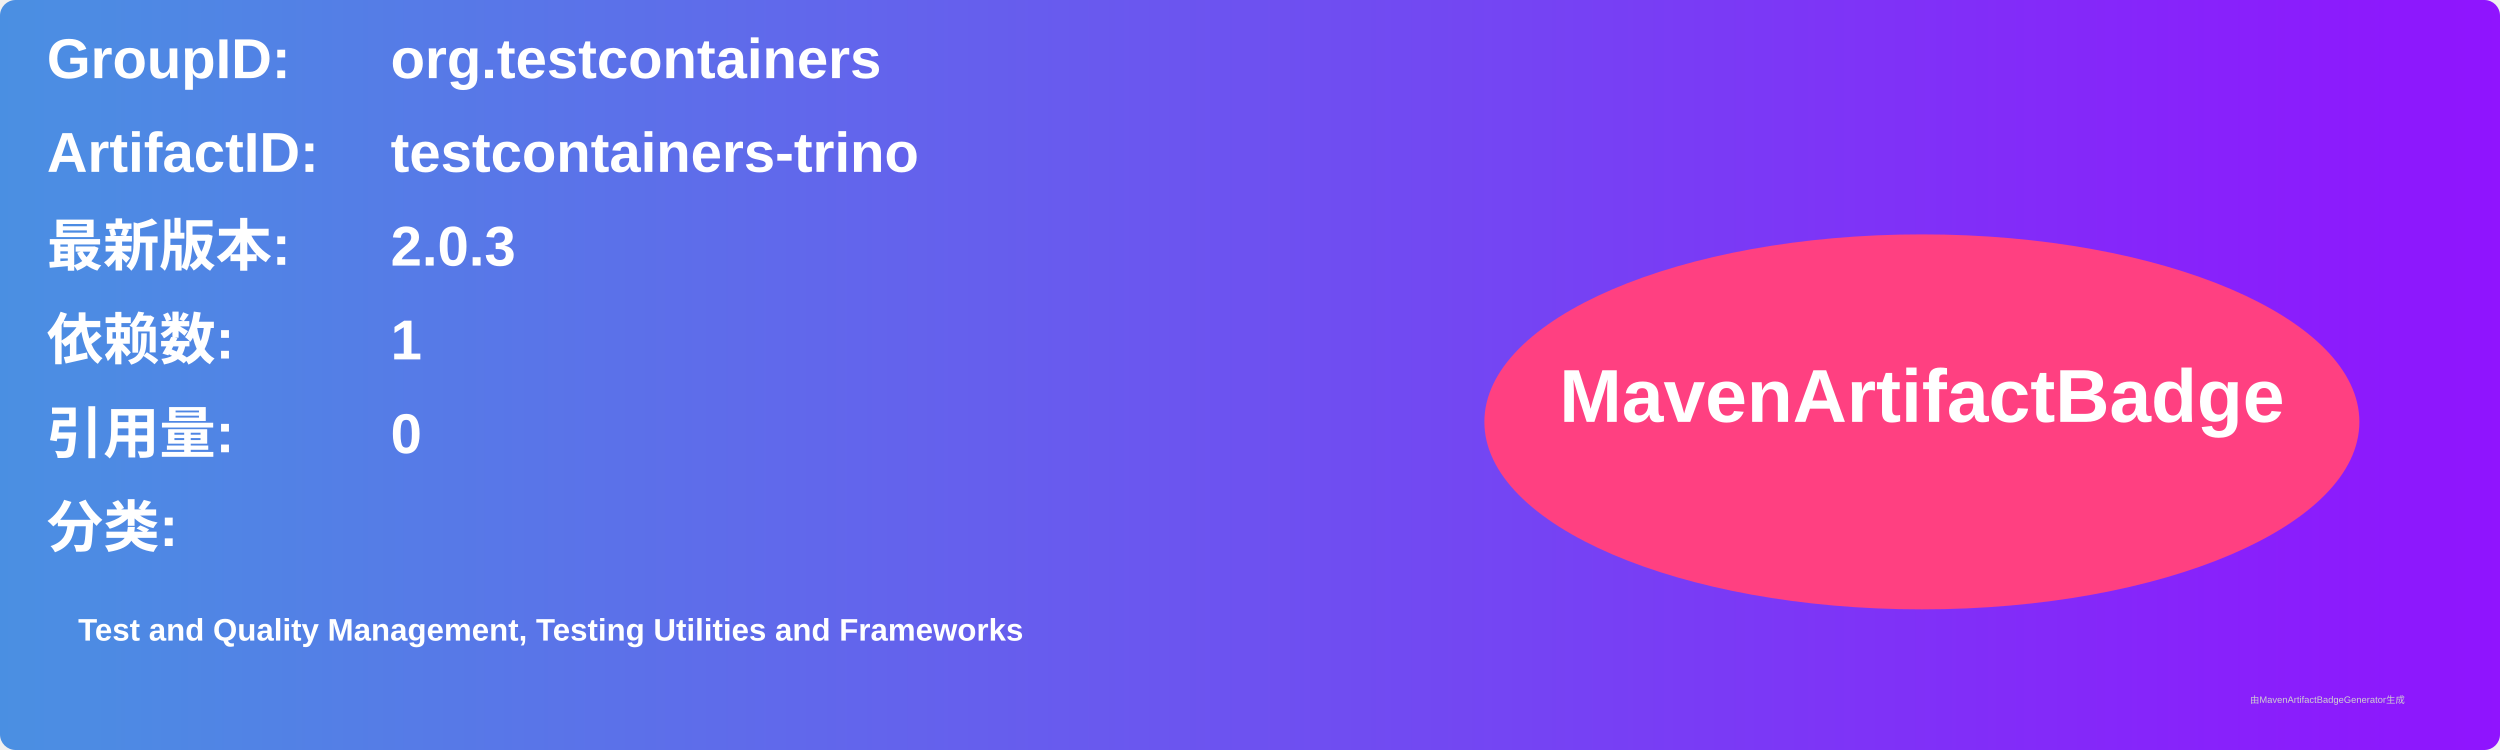
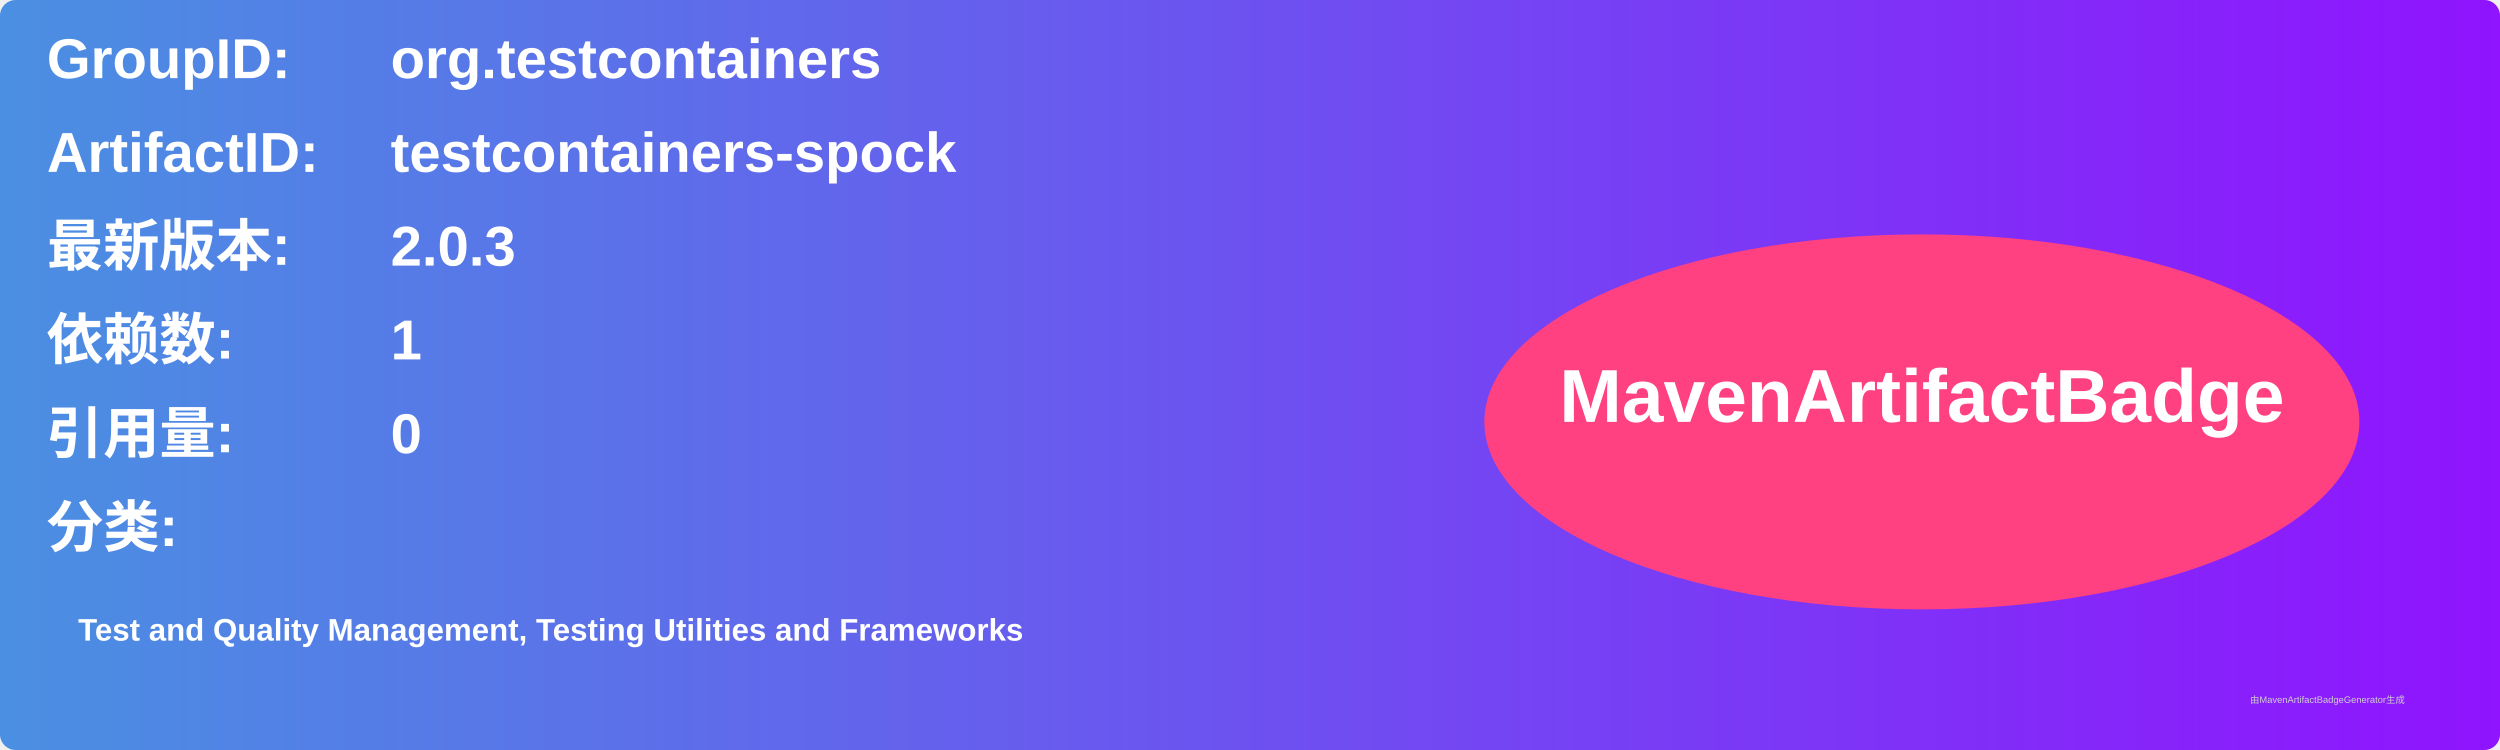
<svg xmlns="http://www.w3.org/2000/svg" width="800" height="240" viewBox="0 0 800 240">
  <linearGradient id="grad" x1="0%" y1="0%" x2="100%" y2="0%">
    <stop offset="0%" stop-color="#4a90e2" />
    <stop offset="100%" stop-color="#9013fe" />
  </linearGradient>
  <rect width="100%" height="100%" rx="5" ry="5" fill="url(#grad)" />
  <g transform="translate(15, 15)">
    <text x="0" y="10" font-family="Arial" font-size="18" fill="white" font-weight="bold" width="260">GroupID:</text>
    <text x="110" y="10" font-family="Arial" font-size="18" fill="white" font-weight="bold" width="460">org.testcontainers</text>
    <text x="0" y="40" font-family="Arial" font-size="18" fill="white" font-weight="bold" width="260">ArtifactID:</text>
-     <text x="110" y="40" font-family="Arial" font-size="18" fill="white" font-weight="bold" width="460">testcontainers-trino</text>
+     <text x="110" y="40" font-family="Arial" font-size="18" fill="white" font-weight="bold" width="460">testcontainers-spock</text>
    <text x="0" y="70" font-family="Arial" font-size="18" fill="white" font-weight="bold">最新版本:</text>
    <text x="110" y="70" font-family="Arial" font-size="18" fill="white" font-weight="bold">
      <tspan font-weight="bold">2.0.3</tspan>
    </text>
    <text x="0" y="100" font-family="Arial" font-size="18" fill="white" font-weight="bold">依赖数: </text>
    <text x="110" y="100" font-family="Arial" font-size="18" fill="white">
      <tspan font-weight="bold">1</tspan>
    </text>
    <text x="0" y="130" font-family="Arial" font-size="18" fill="white" font-weight="bold">引用量: </text>
    <text x="110" y="130" font-family="Arial" font-size="18" fill="white">
      <tspan font-weight="bold">0</tspan>
    </text>
    <text x="0" y="160" font-family="Arial" font-size="18" fill="white" font-weight="bold">分类:</text>
    <text x="10" y="190" font-family="Arial" font-size="10" fill="white">
      <tspan font-weight="bold">Test and Quality Management, Testing Utilities and Frameworks</tspan>
    </text>
    <ellipse cx="600" cy="120" rx="140" ry="60" fill="#ff4081" />
    <text x="600" y="120" text-anchor="middle" font-family="Arial" font-size="24" fill="white" font-weight="bold">MavenArtifactBadge</text>
  </g>
  <text x="720" y="225" font-family="Arial" font-size="3" fill="#d0d0d0">由MavenArtifactBadgeGenerator生成</text>
</svg>
